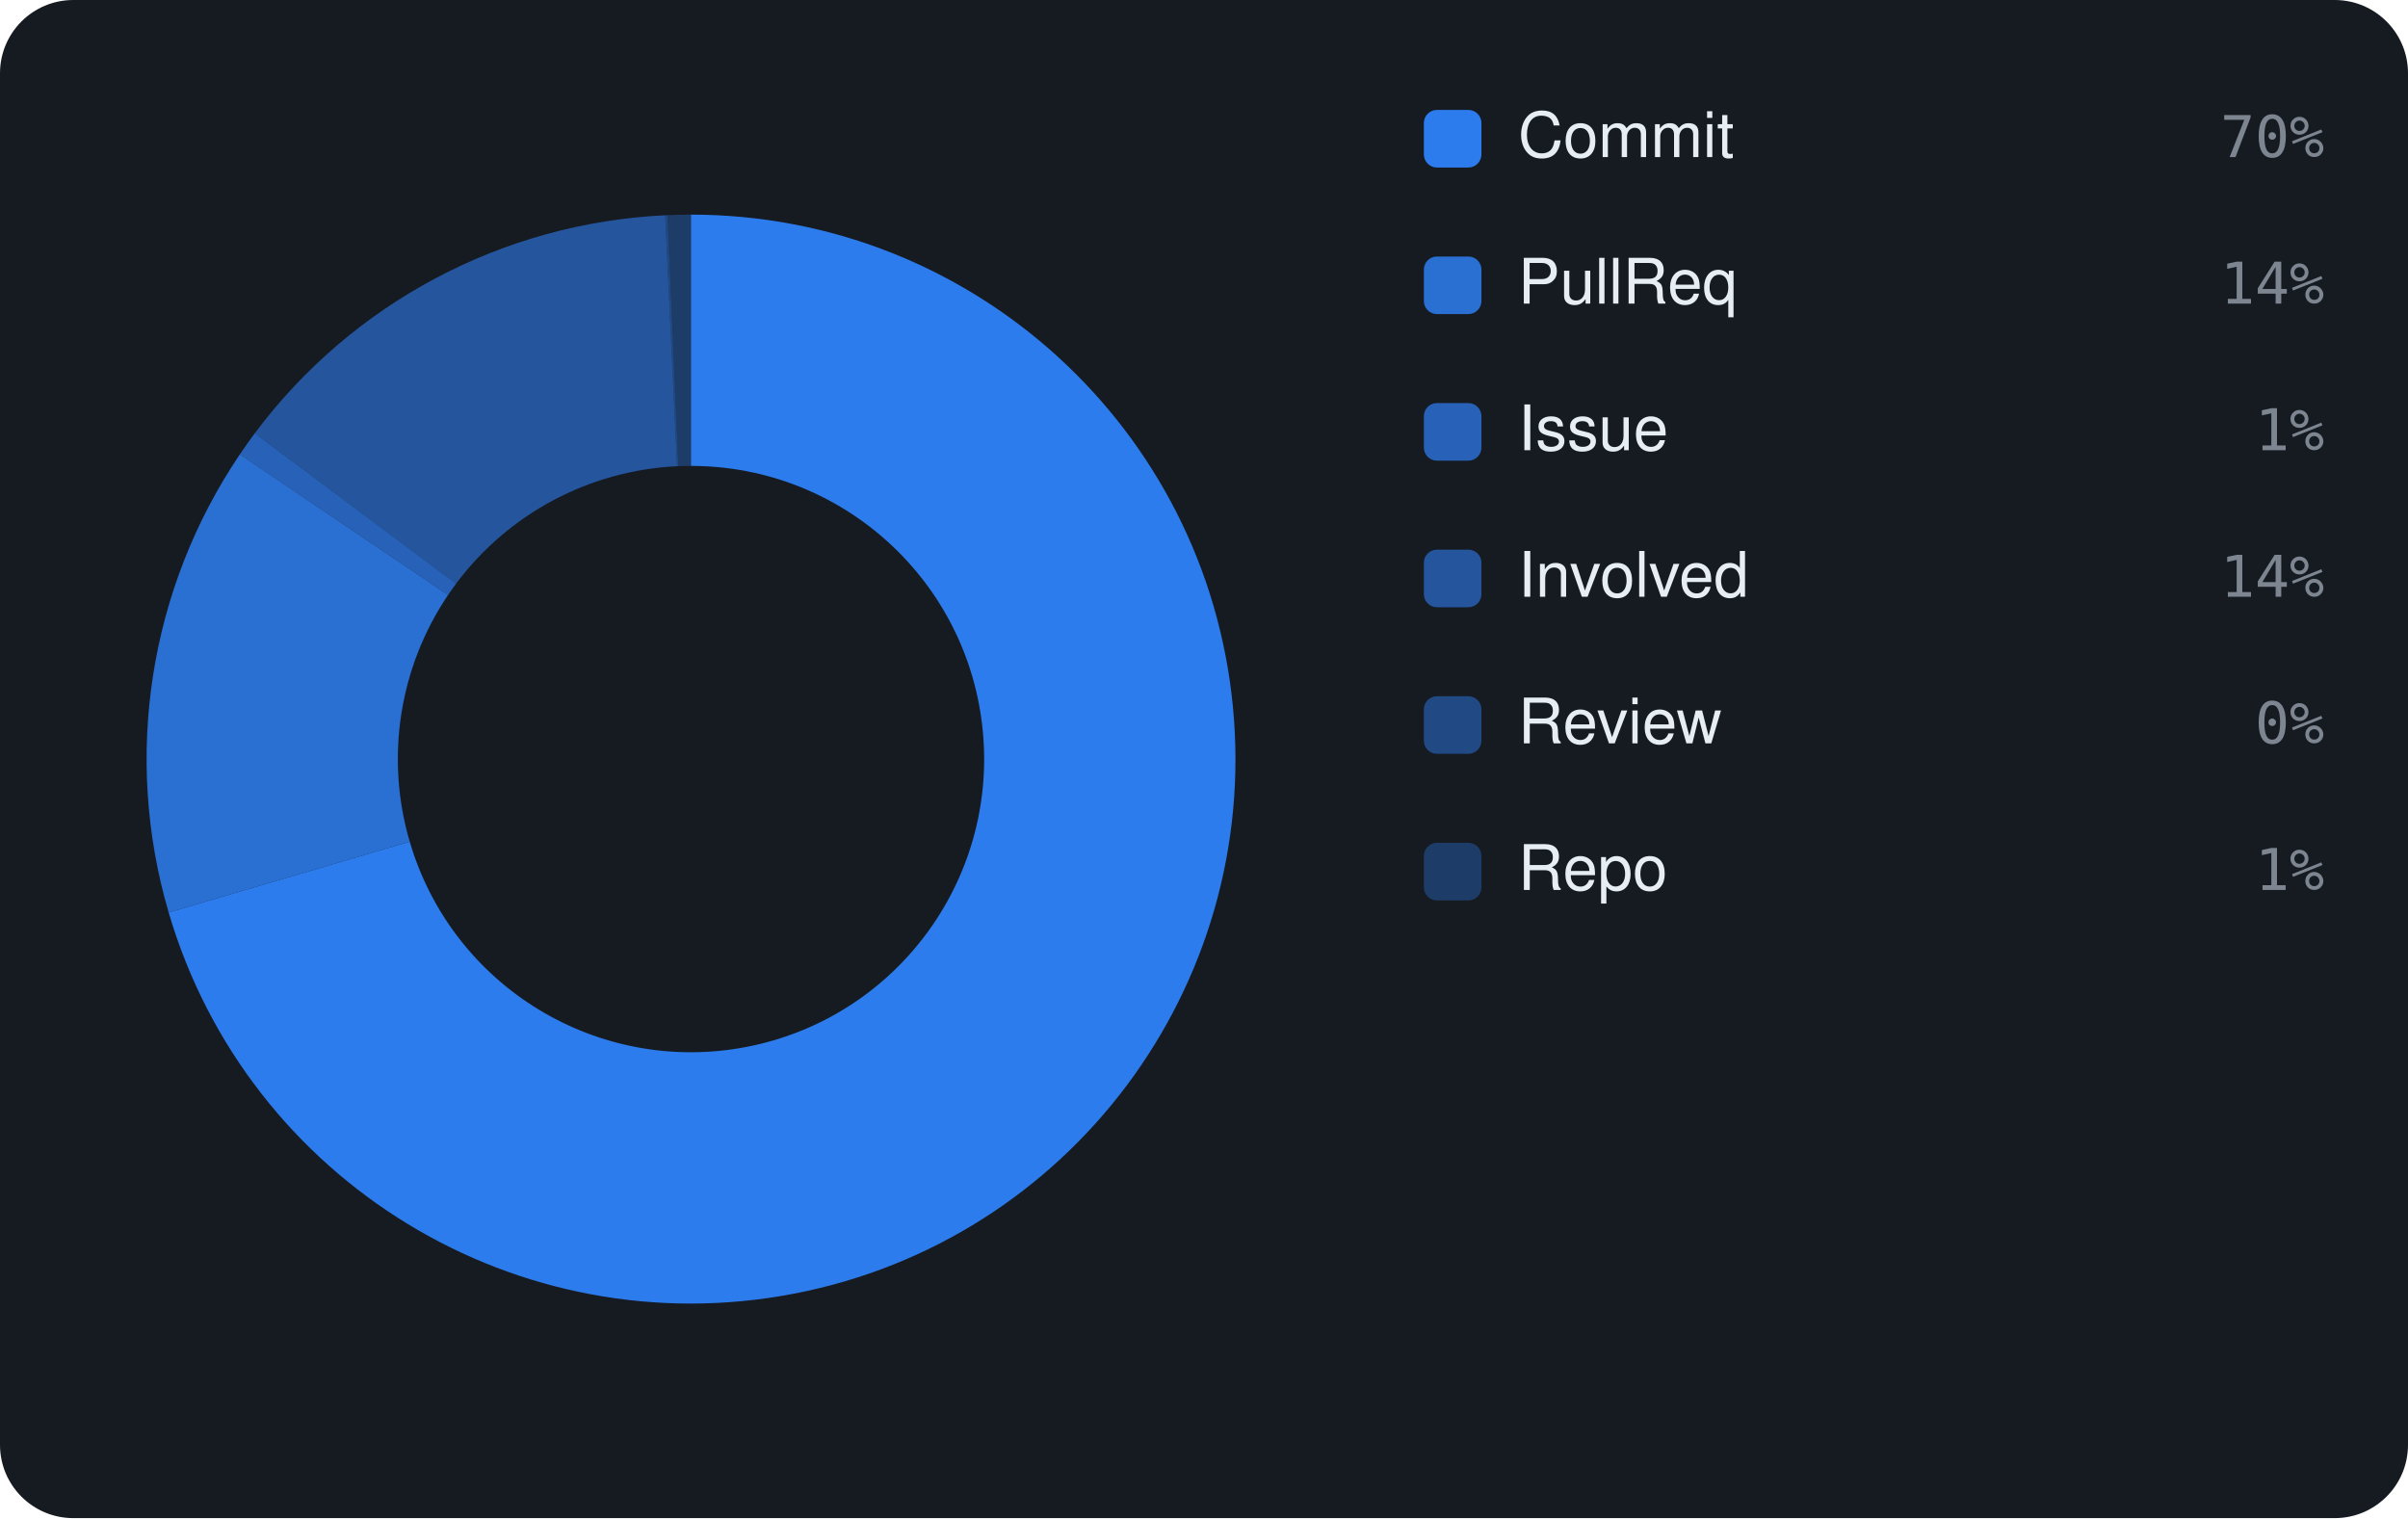
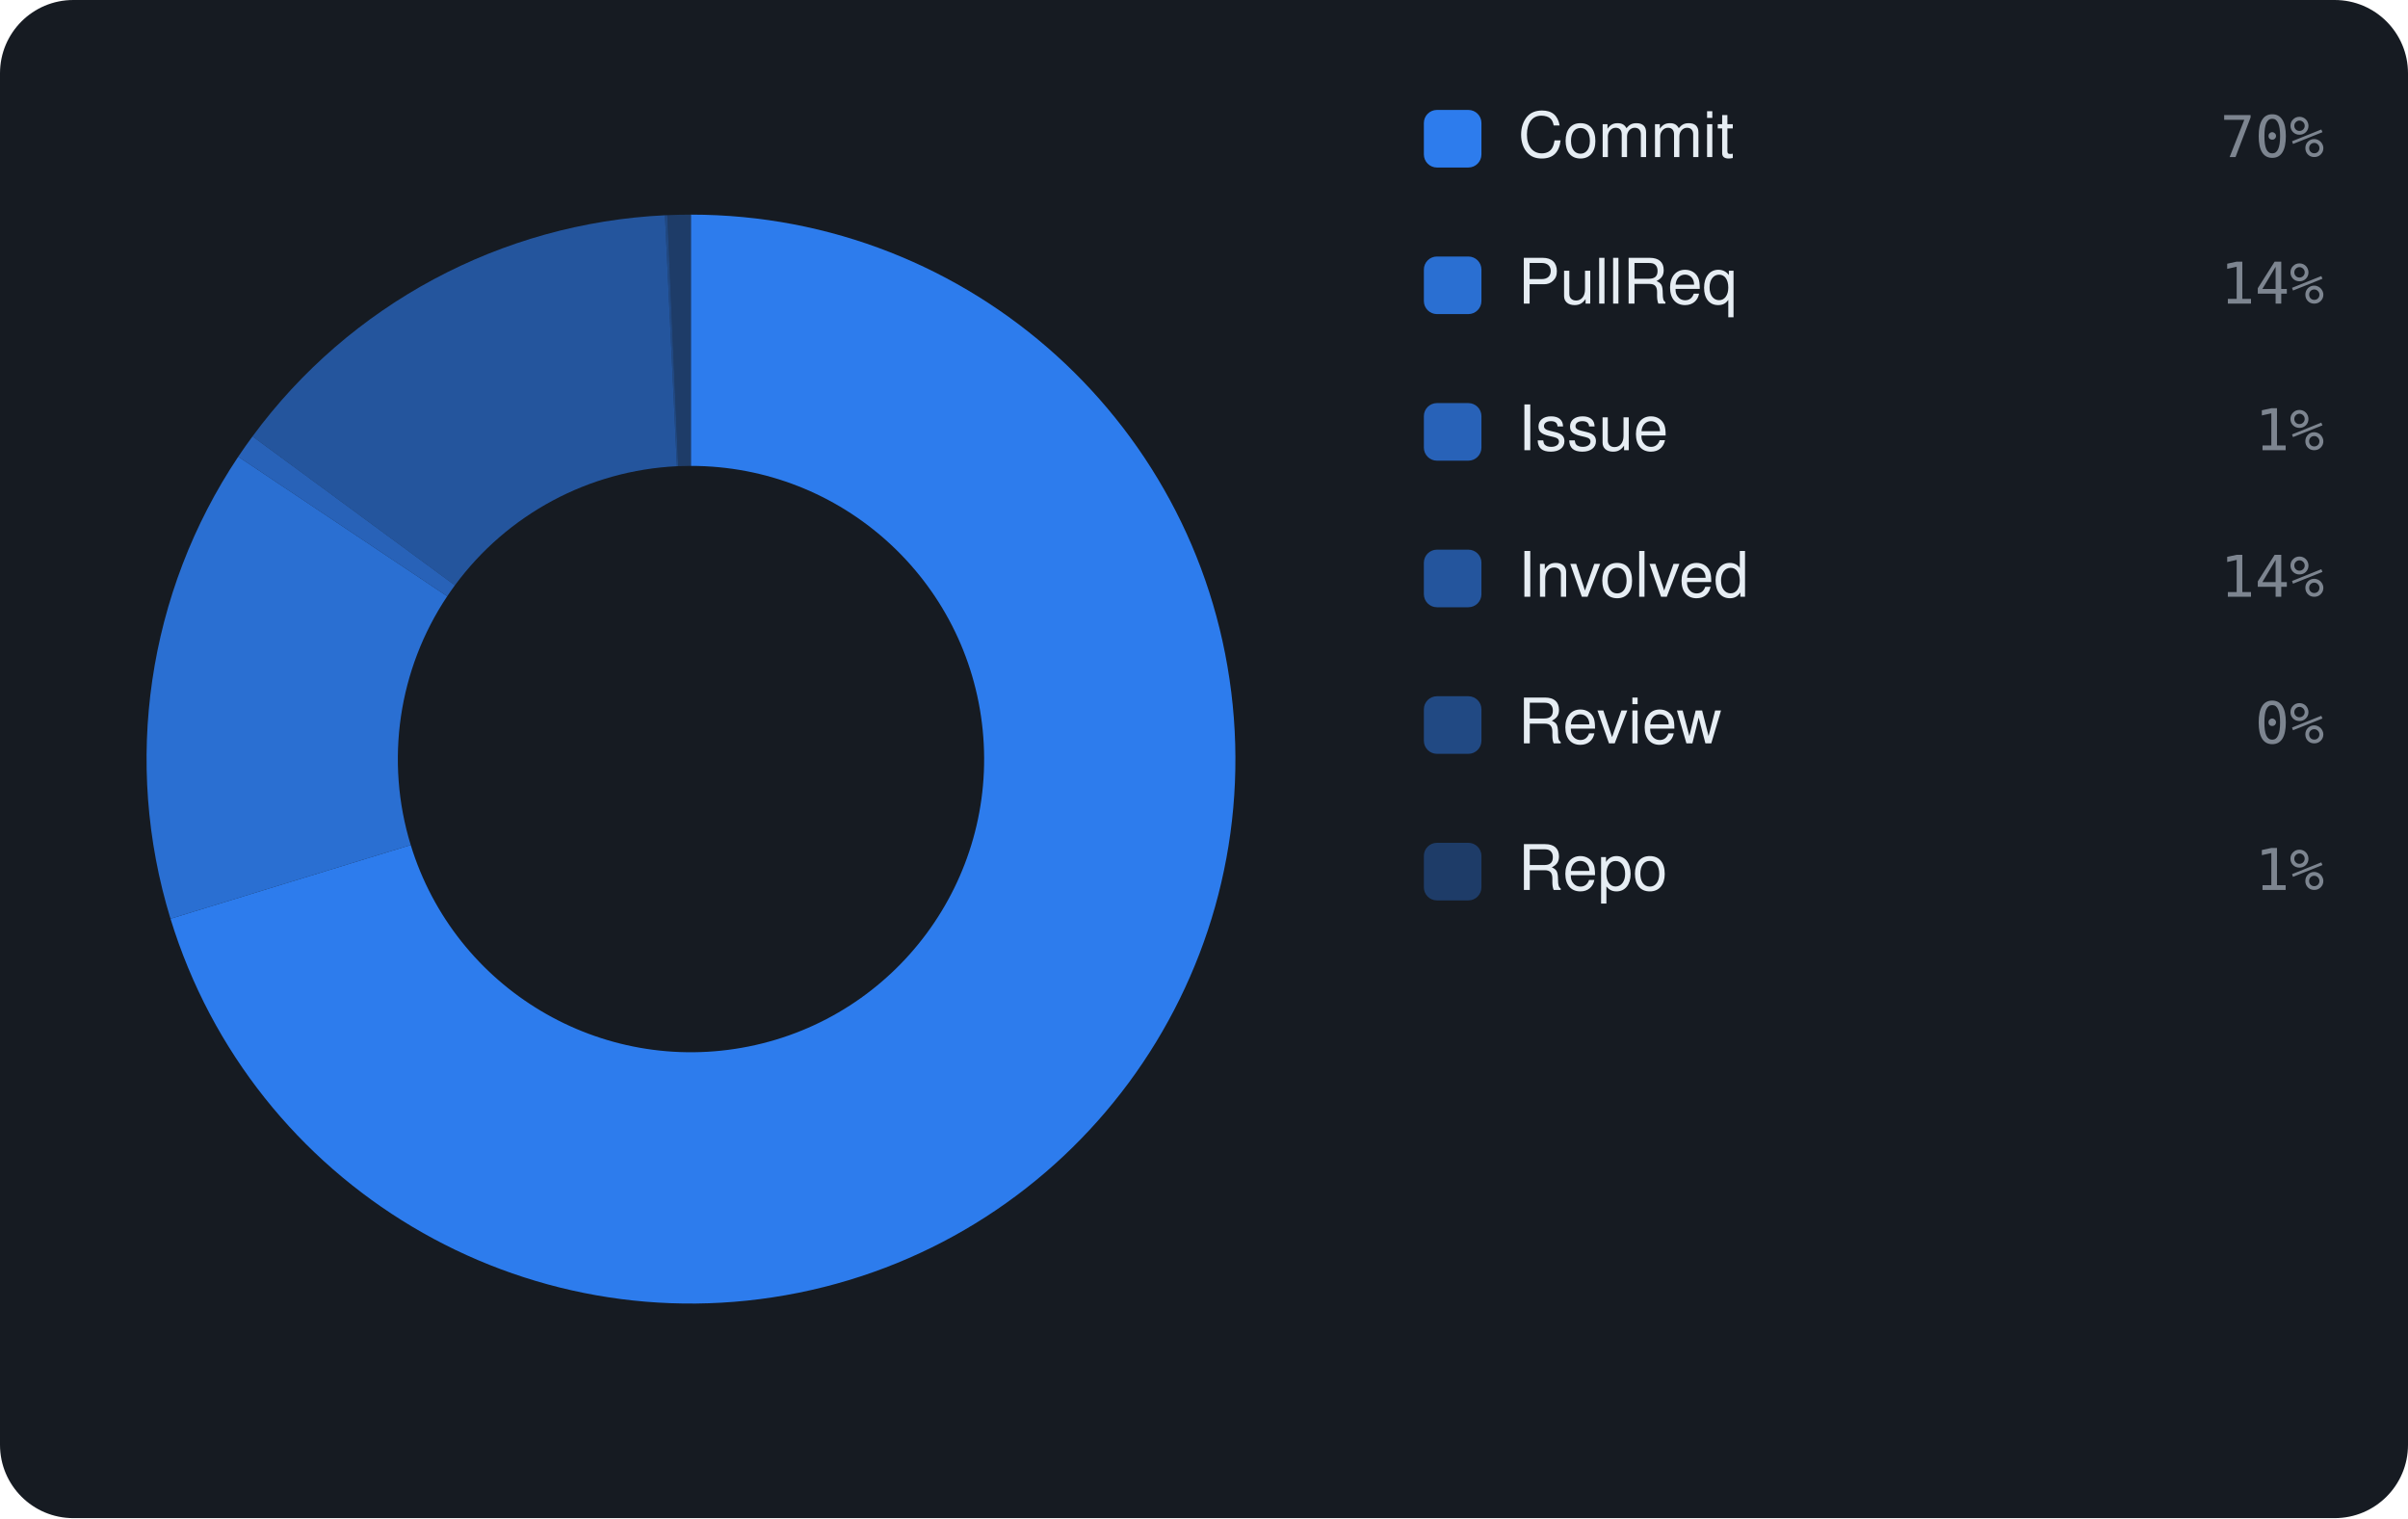
<svg xmlns="http://www.w3.org/2000/svg" viewBox="0 0 460 290" width="460" height="290" font-family="-apple-system,BlinkMacSystemFont,'Segoe UI',Helvetica,Arial,sans-serif">
  <rect width="460" height="290" rx="14" fill="#161b22" />
-   <path d="M132.00 41.00 A104 104 0 1 1 32.22 174.31 L78.27 160.78 A56 56 0 1 0 132.00 89.00 Z" fill="rgba(47,129,247,0.95)" />
-   <path d="M32.22 174.31 A104 104 0 0 1 45.82 86.79 L85.59 113.66 A56 56 0 0 0 78.27 160.78 Z" fill="rgba(47,129,247,0.826)" />
-   <path d="M45.82 86.79 A104 104 0 0 1 48.67 82.77 L87.13 111.49 A56 56 0 0 0 85.59 113.66 Z" fill="rgba(47,129,247,0.702)" />
-   <path d="M48.67 82.77 A104 104 0 0 1 127.07 41.12 L129.34 89.06 A56 56 0 0 0 87.13 111.49 Z" fill="rgba(47,129,247,0.578)" />
-   <path d="M127.07 41.12 A104 104 0 0 1 127.52 41.10 L129.59 89.05 A56 56 0 0 0 129.34 89.06 Z" fill="rgba(47,129,247,0.454)" />
-   <path d="M127.52 41.10 A104 104 0 0 1 132.00 41.00 L132.00 89.00 A56 56 0 0 0 129.59 89.05 Z" fill="rgba(47,129,247,0.33)" />
+   <path d="M132.00 41.00 A104 104 0 1 1 32.57 175.50 L78.46 161.42 A56 56 0 1 0 132.00 89.00 Z" fill="rgba(47,129,247,0.95)" />
+   <path d="M32.57 175.50 A104 104 0 0 1 45.51 87.24 L85.43 113.90 A56 56 0 0 0 78.46 161.42 Z" fill="rgba(47,129,247,0.826)" />
+   <path d="M45.51 87.24 A104 104 0 0 1 48.24 83.36 L86.90 111.81 A56 56 0 0 0 85.43 113.90 Z" fill="rgba(47,129,247,0.702)" />
+   <path d="M48.24 83.36 A104 104 0 0 1 127.03 41.12 L129.32 89.06 A56 56 0 0 0 86.90 111.81 Z" fill="rgba(47,129,247,0.578)" />
+   <path d="M127.03 41.12 A104 104 0 0 1 127.48 41.10 L129.57 89.05 A56 56 0 0 0 129.32 89.06 Z" fill="rgba(47,129,247,0.454)" />
+   <path d="M127.48 41.10 A104 104 0 0 1 132.00 41.00 L132.00 89.00 A56 56 0 0 0 129.57 89.05 Z" fill="rgba(47,129,247,0.33)" />
  <rect x="272" y="21" width="11" height="11" rx="2.5" fill="rgba(47,129,247,0.95)" />
  <text x="290" y="30" font-size="12" fill="#e6edf3">Commit</text>
  <text x="444" y="30" text-anchor="end" font-size="11" font-family="monospace" fill="#7d8590">70%</text>
  <rect x="272" y="49" width="11" height="11" rx="2.5" fill="rgba(47,129,247,0.826)" />
  <text x="290" y="58" font-size="12" fill="#e6edf3">PullReq</text>
  <text x="444" y="58" text-anchor="end" font-size="11" font-family="monospace" fill="#7d8590">14%</text>
  <rect x="272" y="77" width="11" height="11" rx="2.5" fill="rgba(47,129,247,0.702)" />
  <text x="290" y="86" font-size="12" fill="#e6edf3">Issue</text>
  <text x="444" y="86" text-anchor="end" font-size="11" font-family="monospace" fill="#7d8590">1%</text>
  <rect x="272" y="105" width="11" height="11" rx="2.5" fill="rgba(47,129,247,0.578)" />
  <text x="290" y="114" font-size="12" fill="#e6edf3">Involved</text>
  <text x="444" y="114" text-anchor="end" font-size="11" font-family="monospace" fill="#7d8590">14%</text>
  <rect x="272" y="133" width="11" height="11" rx="2.5" fill="rgba(47,129,247,0.454)" />
  <text x="290" y="142" font-size="12" fill="#e6edf3">Review</text>
  <text x="444" y="142" text-anchor="end" font-size="11" font-family="monospace" fill="#7d8590">0%</text>
  <rect x="272" y="161" width="11" height="11" rx="2.5" fill="rgba(47,129,247,0.33)" />
  <text x="290" y="170" font-size="12" fill="#e6edf3">Repo</text>
  <text x="444" y="170" text-anchor="end" font-size="11" font-family="monospace" fill="#7d8590">1%</text>
</svg>
